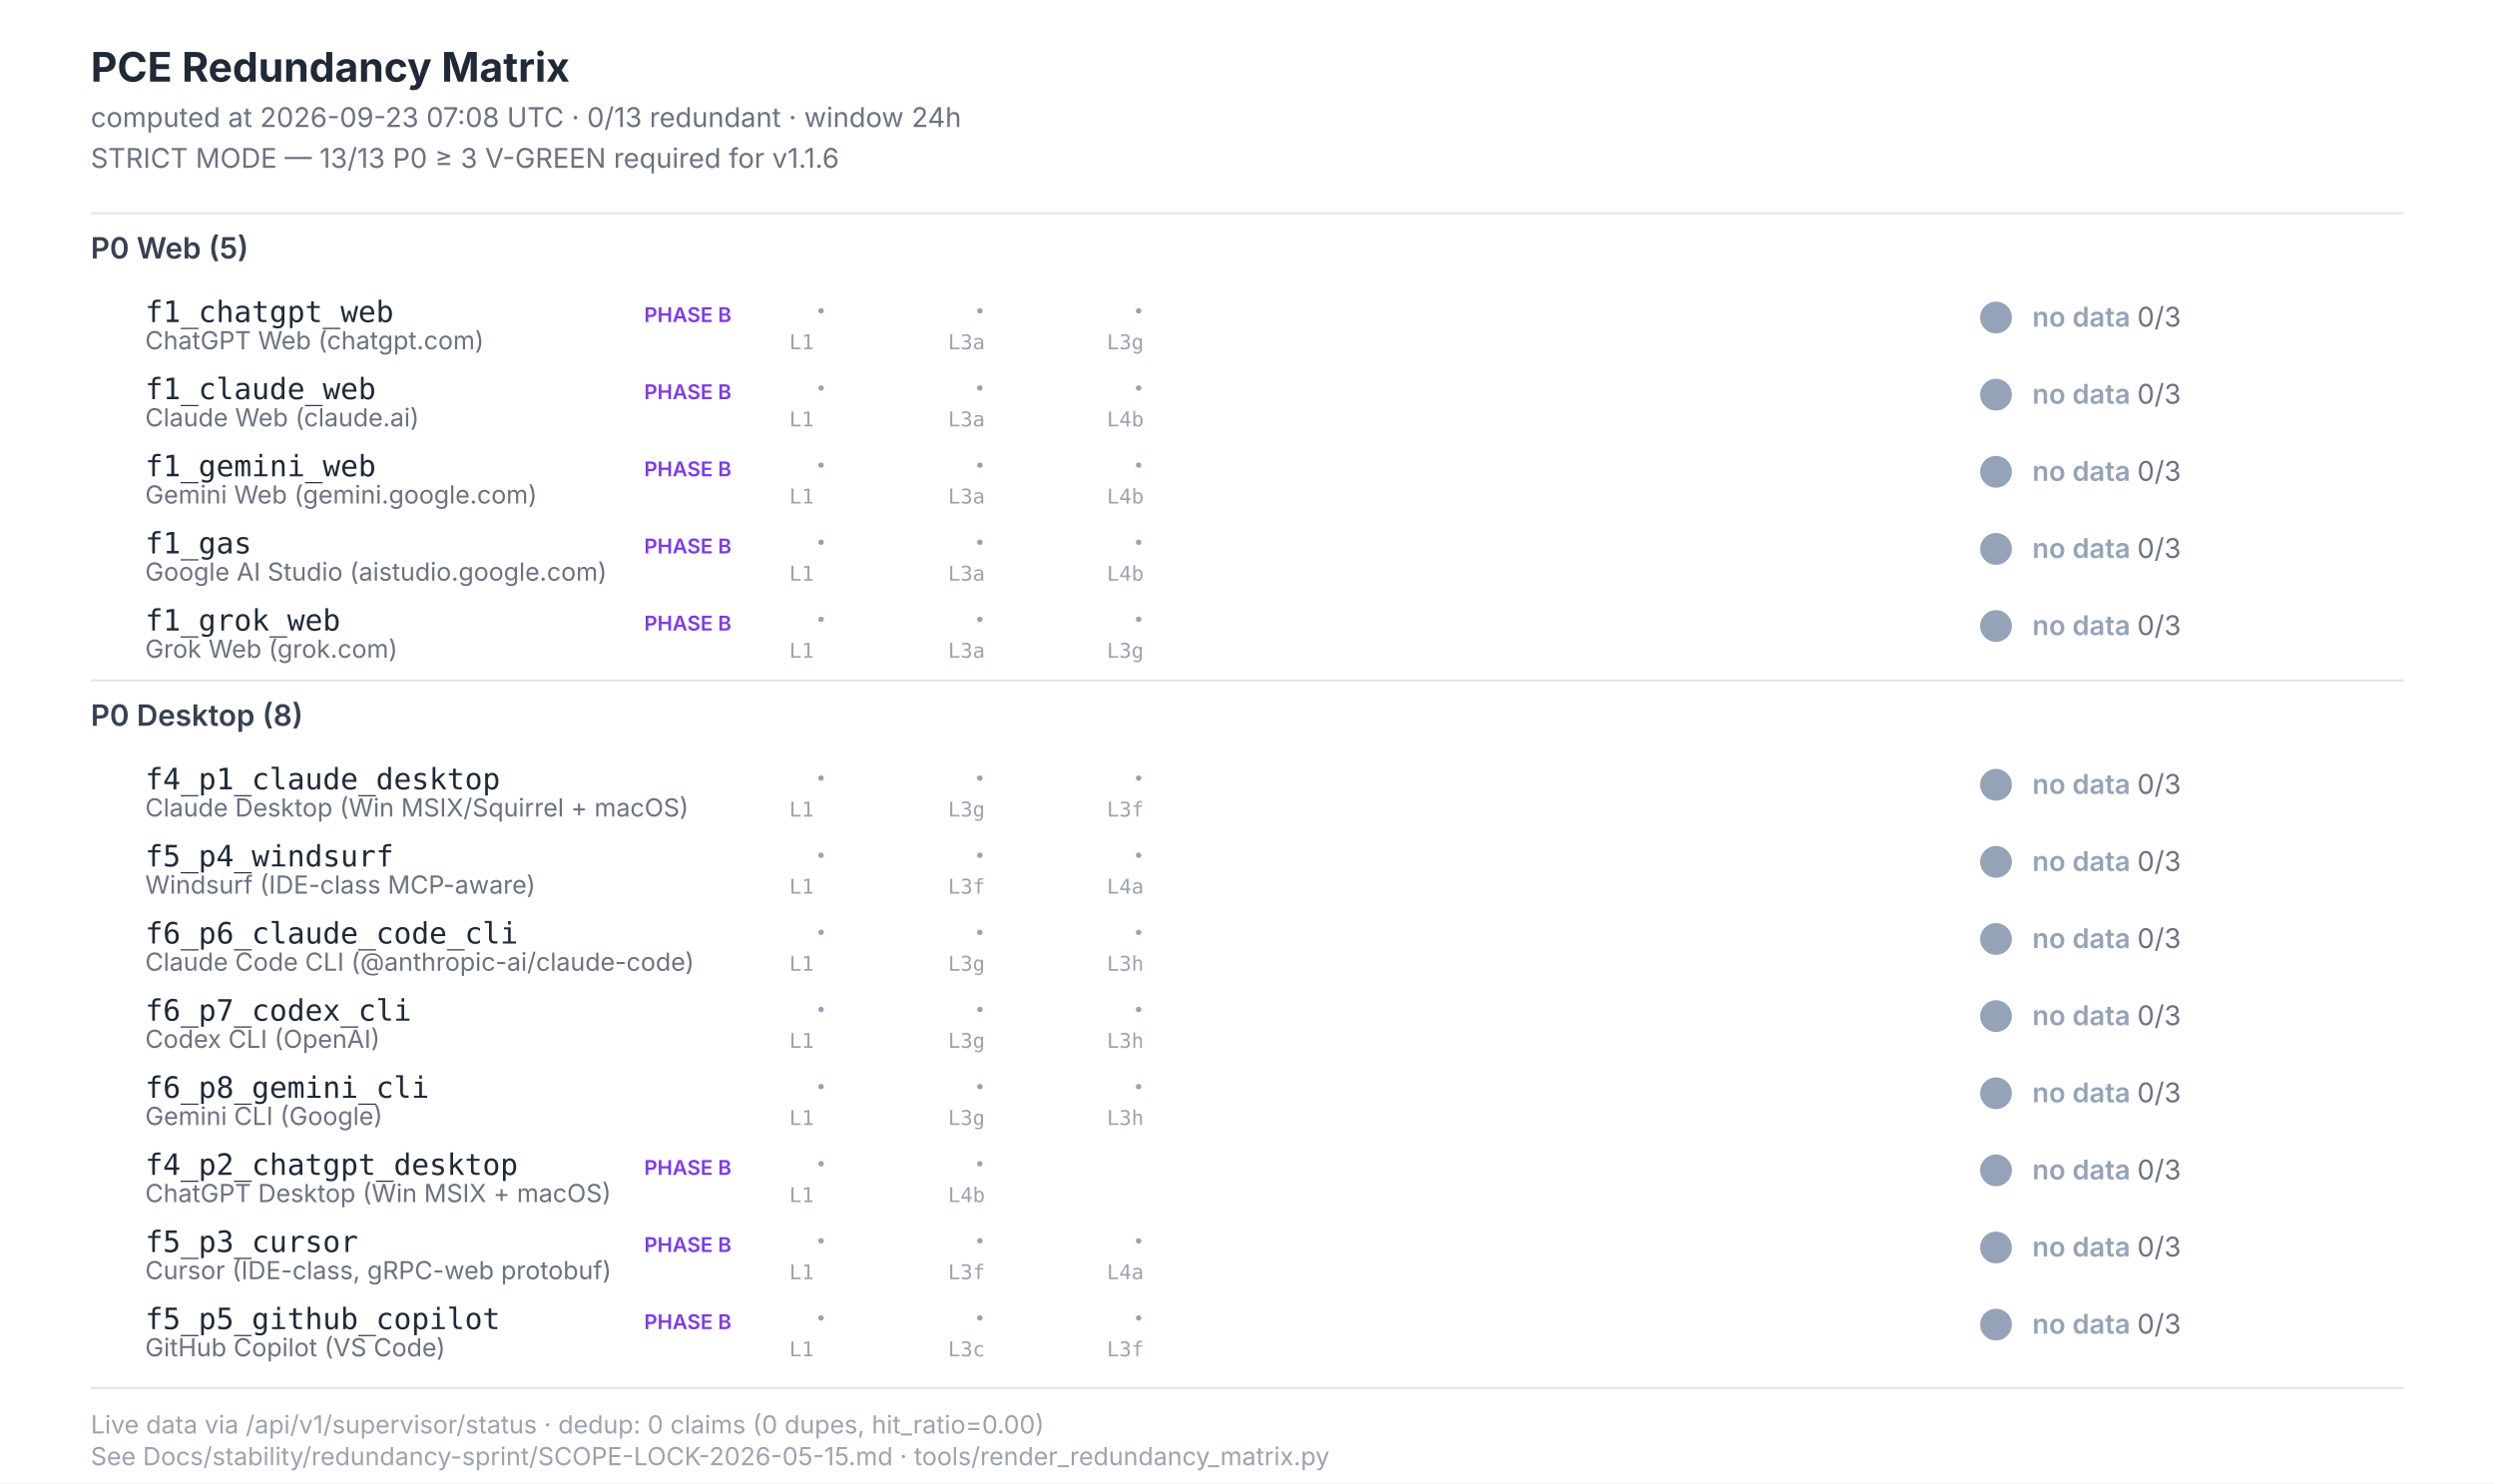
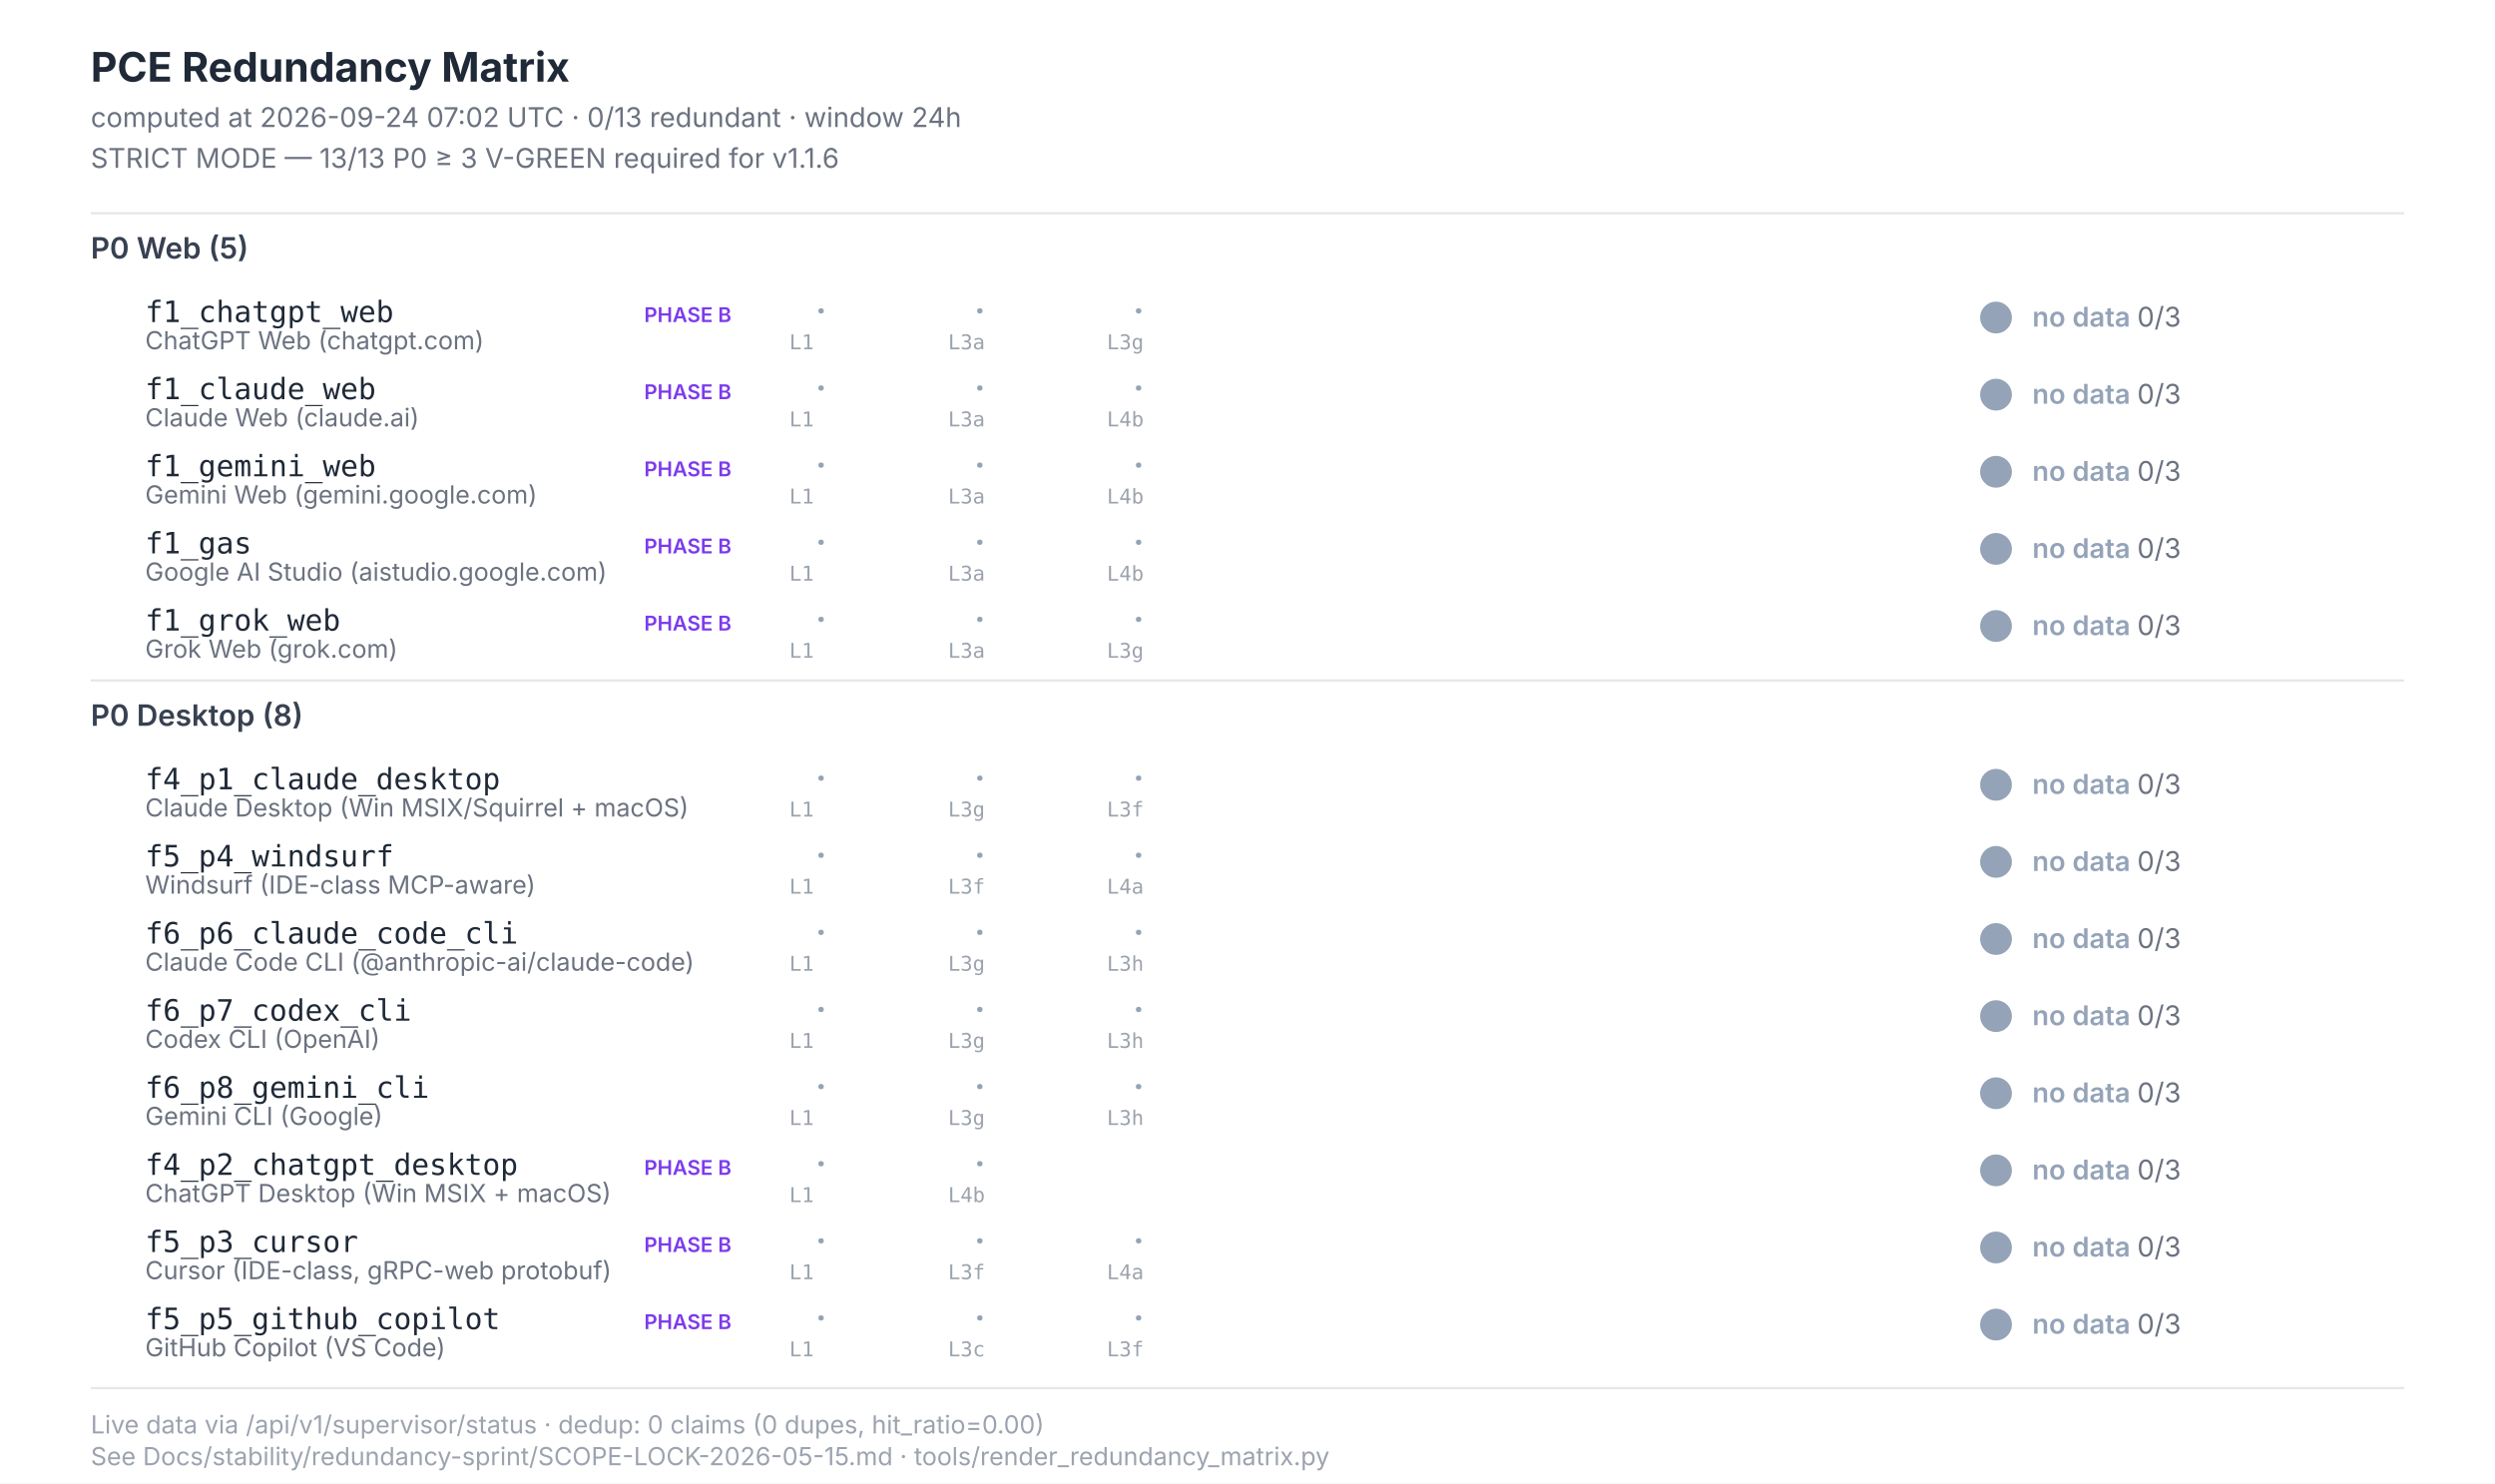
<svg xmlns="http://www.w3.org/2000/svg" width="1100" height="654" viewBox="0 0 1100 654" font-family="Inter, -apple-system, system-ui, sans-serif">
  <style>  .title{font-size:18px;font-weight:700;fill:#1f2937}  .subtitle{font-size:12px;fill:#6b7280}  .section{font-size:13px;font-weight:600;fill:#374151}  .scenario-id{font-size:13px;font-weight:500;fill:#1f2937;font-family:"JetBrains Mono",monospace}  .scenario-label{font-size:11px;fill:#6b7280}  .status-text{font-size:12px;font-weight:600}  .leg-glyph{font-size:14px;font-weight:700;font-family:"Segoe UI Symbol","Apple Color Emoji",sans-serif}  .leg-source{font-size:9px;fill:#9ca3af;font-family:"JetBrains Mono",monospace}  .footer{font-size:11px;fill:#9ca3af}  .phase-b{font-size:9px;font-weight:600;fill:#7c3aed}</style>
  <rect x="0" y="0" width="1100" height="654" fill="#ffffff" />
  <text class="title" x="40" y="36">PCE Redundancy Matrix</text>
-   <text class="subtitle" x="40" y="56">computed at 2026-09-23 07:08 UTC · 0/13 redundant · window 24h</text>
+   <text class="subtitle" x="40" y="56">computed at 2026-09-24 07:02 UTC · 0/13 redundant · window 24h</text>
  <text class="subtitle" x="40" y="74">STRICT MODE — 13/13 P0 ≥ 3 V-GREEN required for v1.1.6</text>
  <line x1="40" y1="94" x2="1060" y2="94" stroke="#e5e7eb" stroke-width="1" />
  <text class="section" x="40" y="114">P0 Web (5)</text>
  <text class="scenario-id" x="64" y="142">f1_chatgpt_web</text>
  <text class="scenario-label" x="64" y="154">ChatGPT Web (chatgpt.com)</text>
  <text class="phase-b" x="284" y="142">PHASE B</text>
  <text class="leg-glyph" x="360" y="142" fill="#94a3b8">·</text>
  <text class="leg-source" x="348" y="154">L1</text>
  <text class="leg-glyph" x="430" y="142" fill="#94a3b8">·</text>
  <text class="leg-source" x="418" y="154">L3a</text>
  <text class="leg-glyph" x="500" y="142" fill="#94a3b8">·</text>
  <text class="leg-source" x="488" y="154">L3g</text>
  <circle cx="880" cy="140" r="7" fill="#94a3b8" />
  <text class="status-text" x="896" y="144" fill="#94a3b8">no data <tspan fill="#6b7280" font-weight="400">0/3</tspan>
  </text>
  <text class="scenario-id" x="64" y="176">f1_claude_web</text>
  <text class="scenario-label" x="64" y="188">Claude Web (claude.ai)</text>
  <text class="phase-b" x="284" y="176">PHASE B</text>
  <text class="leg-glyph" x="360" y="176" fill="#94a3b8">·</text>
  <text class="leg-source" x="348" y="188">L1</text>
  <text class="leg-glyph" x="430" y="176" fill="#94a3b8">·</text>
  <text class="leg-source" x="418" y="188">L3a</text>
  <text class="leg-glyph" x="500" y="176" fill="#94a3b8">·</text>
  <text class="leg-source" x="488" y="188">L4b</text>
  <circle cx="880" cy="174" r="7" fill="#94a3b8" />
  <text class="status-text" x="896" y="178" fill="#94a3b8">no data <tspan fill="#6b7280" font-weight="400">0/3</tspan>
  </text>
  <text class="scenario-id" x="64" y="210">f1_gemini_web</text>
  <text class="scenario-label" x="64" y="222">Gemini Web (gemini.google.com)</text>
  <text class="phase-b" x="284" y="210">PHASE B</text>
  <text class="leg-glyph" x="360" y="210" fill="#94a3b8">·</text>
  <text class="leg-source" x="348" y="222">L1</text>
  <text class="leg-glyph" x="430" y="210" fill="#94a3b8">·</text>
  <text class="leg-source" x="418" y="222">L3a</text>
  <text class="leg-glyph" x="500" y="210" fill="#94a3b8">·</text>
  <text class="leg-source" x="488" y="222">L4b</text>
  <circle cx="880" cy="208" r="7" fill="#94a3b8" />
  <text class="status-text" x="896" y="212" fill="#94a3b8">no data <tspan fill="#6b7280" font-weight="400">0/3</tspan>
  </text>
  <text class="scenario-id" x="64" y="244">f1_gas</text>
  <text class="scenario-label" x="64" y="256">Google AI Studio (aistudio.google.com)</text>
  <text class="phase-b" x="284" y="244">PHASE B</text>
  <text class="leg-glyph" x="360" y="244" fill="#94a3b8">·</text>
  <text class="leg-source" x="348" y="256">L1</text>
  <text class="leg-glyph" x="430" y="244" fill="#94a3b8">·</text>
  <text class="leg-source" x="418" y="256">L3a</text>
  <text class="leg-glyph" x="500" y="244" fill="#94a3b8">·</text>
  <text class="leg-source" x="488" y="256">L4b</text>
  <circle cx="880" cy="242" r="7" fill="#94a3b8" />
  <text class="status-text" x="896" y="246" fill="#94a3b8">no data <tspan fill="#6b7280" font-weight="400">0/3</tspan>
  </text>
  <text class="scenario-id" x="64" y="278">f1_grok_web</text>
  <text class="scenario-label" x="64" y="290">Grok Web (grok.com)</text>
  <text class="phase-b" x="284" y="278">PHASE B</text>
  <text class="leg-glyph" x="360" y="278" fill="#94a3b8">·</text>
  <text class="leg-source" x="348" y="290">L1</text>
  <text class="leg-glyph" x="430" y="278" fill="#94a3b8">·</text>
  <text class="leg-source" x="418" y="290">L3a</text>
  <text class="leg-glyph" x="500" y="278" fill="#94a3b8">·</text>
  <text class="leg-source" x="488" y="290">L3g</text>
  <circle cx="880" cy="276" r="7" fill="#94a3b8" />
  <text class="status-text" x="896" y="280" fill="#94a3b8">no data <tspan fill="#6b7280" font-weight="400">0/3</tspan>
  </text>
  <line x1="40" y1="300" x2="1060" y2="300" stroke="#e5e7eb" stroke-width="1" />
  <text class="section" x="40" y="320">P0 Desktop (8)</text>
  <text class="scenario-id" x="64" y="348">f4_p1_claude_desktop</text>
  <text class="scenario-label" x="64" y="360">Claude Desktop (Win MSIX/Squirrel + macOS)</text>
  <text class="leg-glyph" x="360" y="348" fill="#94a3b8">·</text>
  <text class="leg-source" x="348" y="360">L1</text>
  <text class="leg-glyph" x="430" y="348" fill="#94a3b8">·</text>
  <text class="leg-source" x="418" y="360">L3g</text>
  <text class="leg-glyph" x="500" y="348" fill="#94a3b8">·</text>
  <text class="leg-source" x="488" y="360">L3f</text>
  <circle cx="880" cy="346" r="7" fill="#94a3b8" />
  <text class="status-text" x="896" y="350" fill="#94a3b8">no data <tspan fill="#6b7280" font-weight="400">0/3</tspan>
  </text>
  <text class="scenario-id" x="64" y="382">f5_p4_windsurf</text>
  <text class="scenario-label" x="64" y="394">Windsurf (IDE-class MCP-aware)</text>
  <text class="leg-glyph" x="360" y="382" fill="#94a3b8">·</text>
  <text class="leg-source" x="348" y="394">L1</text>
  <text class="leg-glyph" x="430" y="382" fill="#94a3b8">·</text>
  <text class="leg-source" x="418" y="394">L3f</text>
  <text class="leg-glyph" x="500" y="382" fill="#94a3b8">·</text>
  <text class="leg-source" x="488" y="394">L4a</text>
  <circle cx="880" cy="380" r="7" fill="#94a3b8" />
  <text class="status-text" x="896" y="384" fill="#94a3b8">no data <tspan fill="#6b7280" font-weight="400">0/3</tspan>
  </text>
  <text class="scenario-id" x="64" y="416">f6_p6_claude_code_cli</text>
  <text class="scenario-label" x="64" y="428">Claude Code CLI (@anthropic-ai/claude-code)</text>
  <text class="leg-glyph" x="360" y="416" fill="#94a3b8">·</text>
  <text class="leg-source" x="348" y="428">L1</text>
  <text class="leg-glyph" x="430" y="416" fill="#94a3b8">·</text>
  <text class="leg-source" x="418" y="428">L3g</text>
  <text class="leg-glyph" x="500" y="416" fill="#94a3b8">·</text>
  <text class="leg-source" x="488" y="428">L3h</text>
  <circle cx="880" cy="414" r="7" fill="#94a3b8" />
  <text class="status-text" x="896" y="418" fill="#94a3b8">no data <tspan fill="#6b7280" font-weight="400">0/3</tspan>
  </text>
  <text class="scenario-id" x="64" y="450">f6_p7_codex_cli</text>
  <text class="scenario-label" x="64" y="462">Codex CLI (OpenAI)</text>
  <text class="leg-glyph" x="360" y="450" fill="#94a3b8">·</text>
  <text class="leg-source" x="348" y="462">L1</text>
  <text class="leg-glyph" x="430" y="450" fill="#94a3b8">·</text>
  <text class="leg-source" x="418" y="462">L3g</text>
  <text class="leg-glyph" x="500" y="450" fill="#94a3b8">·</text>
  <text class="leg-source" x="488" y="462">L3h</text>
  <circle cx="880" cy="448" r="7" fill="#94a3b8" />
  <text class="status-text" x="896" y="452" fill="#94a3b8">no data <tspan fill="#6b7280" font-weight="400">0/3</tspan>
  </text>
  <text class="scenario-id" x="64" y="484">f6_p8_gemini_cli</text>
  <text class="scenario-label" x="64" y="496">Gemini CLI (Google)</text>
  <text class="leg-glyph" x="360" y="484" fill="#94a3b8">·</text>
  <text class="leg-source" x="348" y="496">L1</text>
  <text class="leg-glyph" x="430" y="484" fill="#94a3b8">·</text>
  <text class="leg-source" x="418" y="496">L3g</text>
  <text class="leg-glyph" x="500" y="484" fill="#94a3b8">·</text>
  <text class="leg-source" x="488" y="496">L3h</text>
  <circle cx="880" cy="482" r="7" fill="#94a3b8" />
  <text class="status-text" x="896" y="486" fill="#94a3b8">no data <tspan fill="#6b7280" font-weight="400">0/3</tspan>
  </text>
  <text class="scenario-id" x="64" y="518">f4_p2_chatgpt_desktop</text>
  <text class="scenario-label" x="64" y="530">ChatGPT Desktop (Win MSIX + macOS)</text>
  <text class="phase-b" x="284" y="518">PHASE B</text>
  <text class="leg-glyph" x="360" y="518" fill="#94a3b8">·</text>
  <text class="leg-source" x="348" y="530">L1</text>
  <text class="leg-glyph" x="430" y="518" fill="#94a3b8">·</text>
  <text class="leg-source" x="418" y="530">L4b</text>
  <circle cx="880" cy="516" r="7" fill="#94a3b8" />
  <text class="status-text" x="896" y="520" fill="#94a3b8">no data <tspan fill="#6b7280" font-weight="400">0/3</tspan>
  </text>
  <text class="scenario-id" x="64" y="552">f5_p3_cursor</text>
  <text class="scenario-label" x="64" y="564">Cursor (IDE-class, gRPC-web protobuf)</text>
  <text class="phase-b" x="284" y="552">PHASE B</text>
  <text class="leg-glyph" x="360" y="552" fill="#94a3b8">·</text>
  <text class="leg-source" x="348" y="564">L1</text>
  <text class="leg-glyph" x="430" y="552" fill="#94a3b8">·</text>
  <text class="leg-source" x="418" y="564">L3f</text>
  <text class="leg-glyph" x="500" y="552" fill="#94a3b8">·</text>
  <text class="leg-source" x="488" y="564">L4a</text>
  <circle cx="880" cy="550" r="7" fill="#94a3b8" />
  <text class="status-text" x="896" y="554" fill="#94a3b8">no data <tspan fill="#6b7280" font-weight="400">0/3</tspan>
  </text>
  <text class="scenario-id" x="64" y="586">f5_p5_github_copilot</text>
  <text class="scenario-label" x="64" y="598">GitHub Copilot (VS Code)</text>
  <text class="phase-b" x="284" y="586">PHASE B</text>
  <text class="leg-glyph" x="360" y="586" fill="#94a3b8">·</text>
  <text class="leg-source" x="348" y="598">L1</text>
  <text class="leg-glyph" x="430" y="586" fill="#94a3b8">·</text>
  <text class="leg-source" x="418" y="598">L3c</text>
  <text class="leg-glyph" x="500" y="586" fill="#94a3b8">·</text>
  <text class="leg-source" x="488" y="598">L3f</text>
  <circle cx="880" cy="584" r="7" fill="#94a3b8" />
  <text class="status-text" x="896" y="588" fill="#94a3b8">no data <tspan fill="#6b7280" font-weight="400">0/3</tspan>
  </text>
  <line x1="40" y1="612" x2="1060" y2="612" stroke="#e5e7eb" stroke-width="1" />
  <text class="footer" x="40" y="632">Live data via /api/v1/supervisor/status · dedup: 0 claims (0 dupes, hit_ratio=0.00)</text>
  <text class="footer" x="40" y="646">See Docs/stability/redundancy-sprint/SCOPE-LOCK-2026-05-15.md · tools/render_redundancy_matrix.py</text>
</svg>
